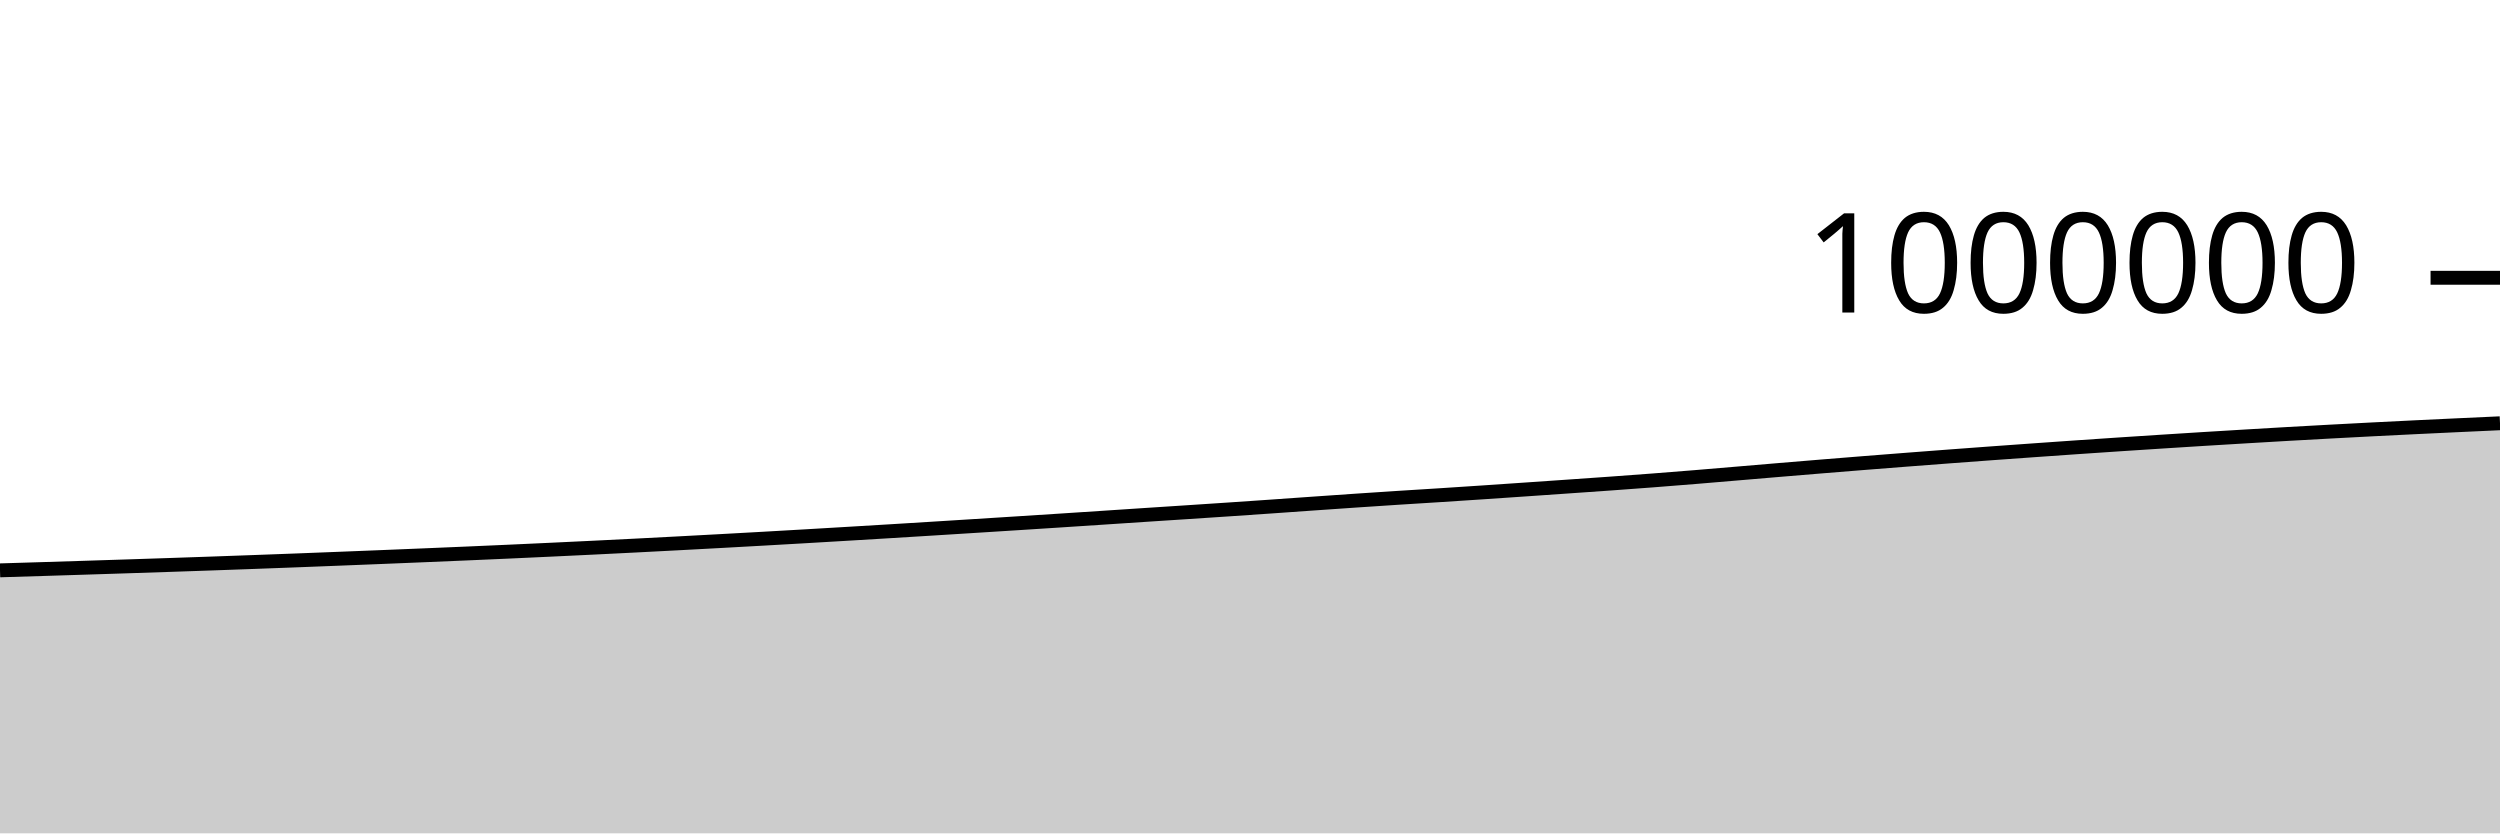
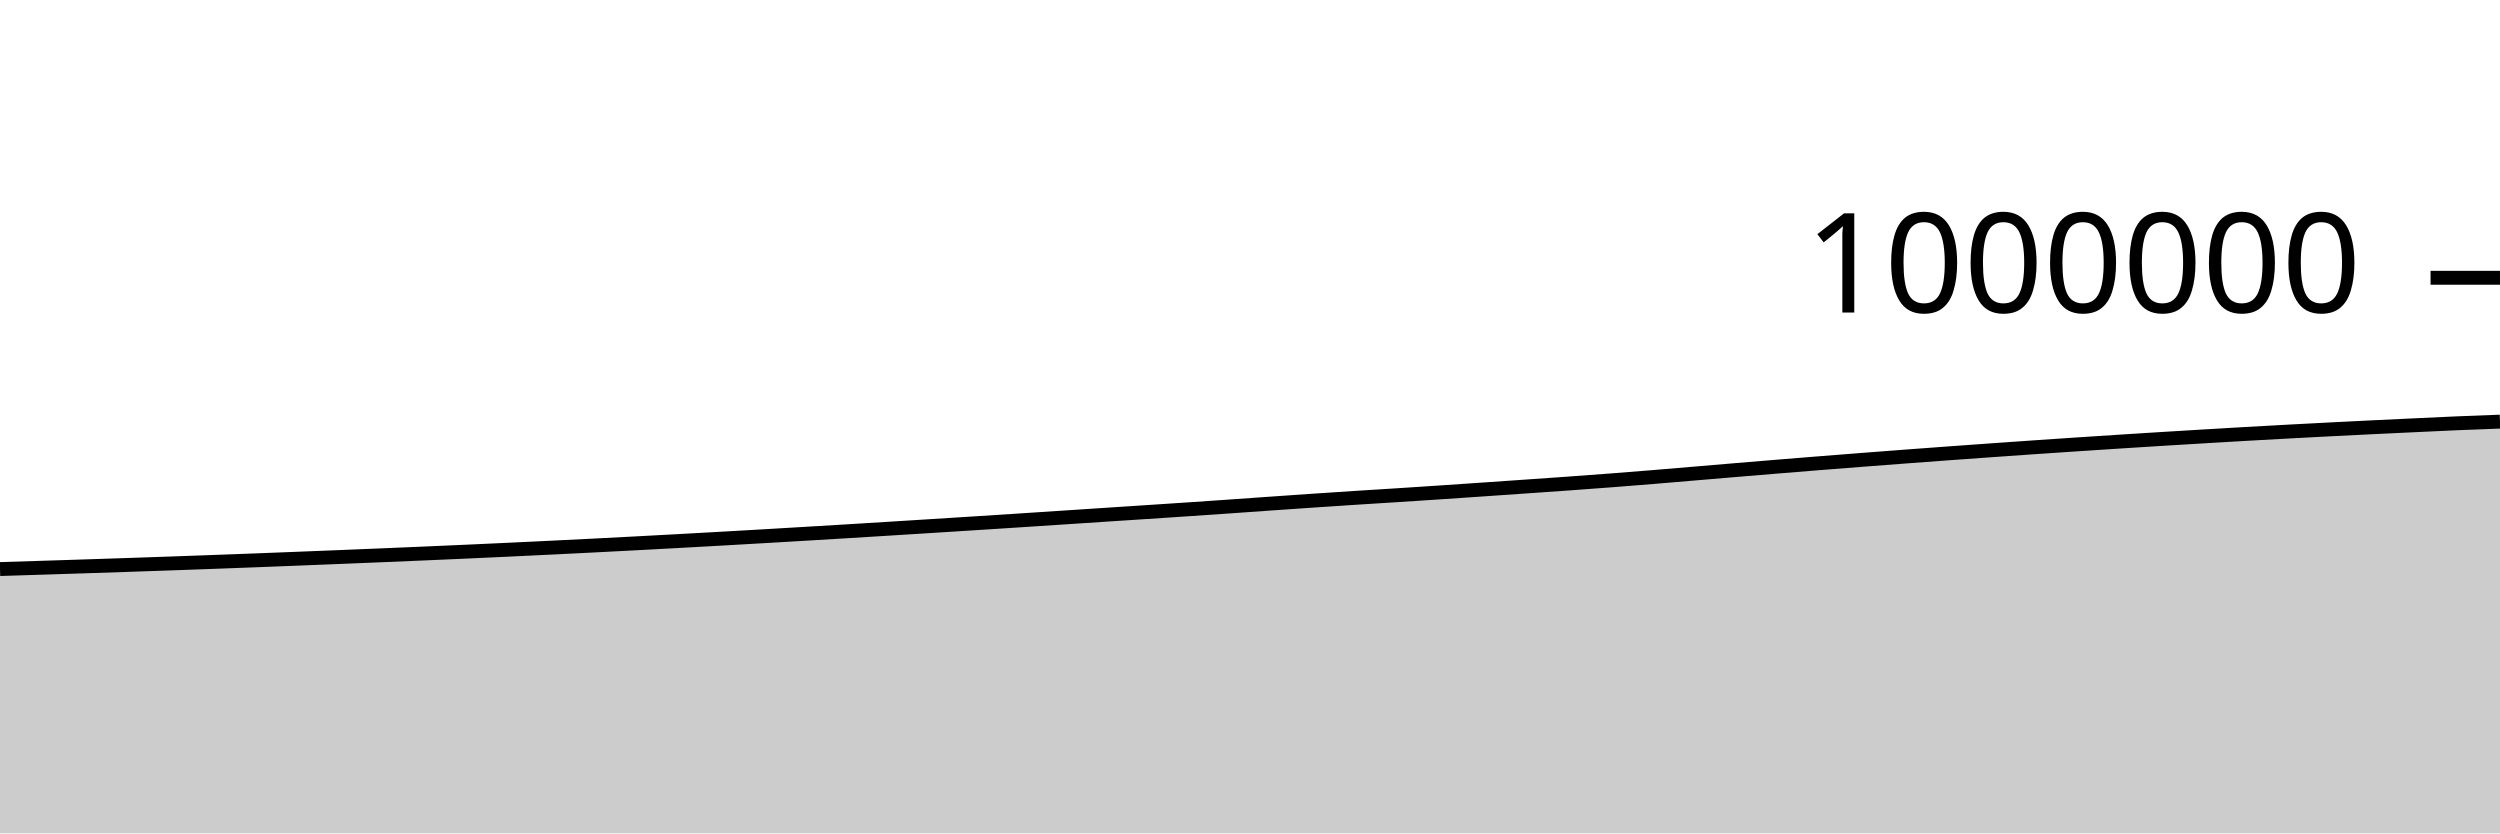
<svg xmlns="http://www.w3.org/2000/svg" viewBox="0 0 180 60">
  <g transform="translate(0,20)">
-     <path class="area" fill="rgba(0, 0, 0, 0.2)" d="M0,21.065C1.017,21.034,2.034,21.004,3.051,20.972C4.068,20.941,5.085,20.908,6.102,20.876C7.119,20.843,8.136,20.811,9.153,20.778C10.169,20.745,11.186,20.711,12.203,20.677C13.22,20.642,14.237,20.608,15.254,20.572C16.271,20.536,17.288,20.5,18.305,20.462C19.322,20.425,20.339,20.387,21.356,20.348C22.373,20.309,23.39,20.269,24.407,20.229C25.424,20.188,26.441,20.148,27.458,20.107C28.475,20.066,29.492,20.024,30.508,19.982C31.525,19.94,32.542,19.897,33.559,19.853C34.576,19.809,35.593,19.764,36.61,19.719C37.627,19.673,38.644,19.626,39.661,19.578C40.678,19.53,41.695,19.482,42.712,19.432C43.729,19.382,44.746,19.332,45.763,19.28C46.78,19.228,47.797,19.174,48.814,19.121C49.831,19.067,50.847,19.012,51.864,18.957C52.881,18.901,53.898,18.845,54.915,18.788C55.932,18.73,56.949,18.672,57.966,18.613C58.983,18.554,60,18.494,61.017,18.433C62.034,18.372,63.051,18.312,64.068,18.25C65.085,18.188,66.102,18.125,67.119,18.062C68.136,17.999,69.153,17.935,70.169,17.871C71.186,17.807,72.203,17.743,73.22,17.678C74.237,17.613,75.254,17.548,76.271,17.482C77.288,17.416,78.305,17.349,79.322,17.282C80.339,17.215,81.356,17.147,82.373,17.08C83.39,17.013,84.407,16.948,85.424,16.881C86.441,16.814,87.458,16.748,88.475,16.679C89.492,16.611,90.508,16.541,91.525,16.47C92.542,16.4,93.559,16.326,94.576,16.255C95.593,16.184,96.61,16.112,97.627,16.044C98.644,15.975,99.661,15.908,100.678,15.842C101.695,15.777,102.712,15.715,103.729,15.65C104.746,15.584,105.763,15.518,106.78,15.45C107.797,15.382,108.814,15.312,109.831,15.242C110.847,15.172,111.864,15.102,112.881,15.031C113.898,14.96,114.915,14.891,115.932,14.818C116.949,14.744,117.966,14.67,118.983,14.592C120,14.514,121.017,14.433,122.034,14.35C123.051,14.267,124.068,14.179,125.085,14.093C126.102,14.007,127.119,13.921,128.136,13.835C129.153,13.75,130.169,13.665,131.186,13.582C132.203,13.499,133.22,13.417,134.237,13.336C135.254,13.255,136.271,13.176,137.288,13.097C138.305,13.019,139.322,12.941,140.339,12.864C141.356,12.788,142.373,12.712,143.39,12.638C144.407,12.564,145.424,12.491,146.441,12.419C147.458,12.346,148.475,12.275,149.492,12.205C150.508,12.135,151.525,12.067,152.542,11.999C153.559,11.932,154.576,11.866,155.593,11.8C156.61,11.735,157.627,11.67,158.644,11.607C159.661,11.544,160.678,11.482,161.695,11.422C162.712,11.361,163.729,11.301,164.746,11.243C165.763,11.185,166.78,11.129,167.797,11.074C168.814,11.019,169.831,10.965,170.847,10.913C171.864,10.861,172.881,10.811,173.898,10.761C174.915,10.711,175.932,10.663,176.949,10.616C177.966,10.568,178.983,10.522,180,10.475L180,40C178.983,40,177.966,40,176.949,40C175.932,40,174.915,40,173.898,40C172.881,40,171.864,40,170.847,40C169.831,40,168.814,40,167.797,40C166.78,40,165.763,40,164.746,40C163.729,40,162.712,40,161.695,40C160.678,40,159.661,40,158.644,40C157.627,40,156.61,40,155.593,40C154.576,40,153.559,40,152.542,40C151.525,40,150.508,40,149.492,40C148.475,40,147.458,40,146.441,40C145.424,40,144.407,40,143.39,40C142.373,40,141.356,40,140.339,40C139.322,40,138.305,40,137.288,40C136.271,40,135.254,40,134.237,40C133.22,40,132.203,40,131.186,40C130.169,40,129.153,40,128.136,40C127.119,40,126.102,40,125.085,40C124.068,40,123.051,40,122.034,40C121.017,40,120,40,118.983,40C117.966,40,116.949,40,115.932,40C114.915,40,113.898,40,112.881,40C111.864,40,110.847,40,109.831,40C108.814,40,107.797,40,106.78,40C105.763,40,104.746,40,103.729,40C102.712,40,101.695,40,100.678,40C99.661,40,98.644,40,97.627,40C96.61,40,95.593,40,94.576,40C93.559,40,92.542,40,91.525,40C90.508,40,89.492,40,88.475,40C87.458,40,86.441,40,85.424,40C84.407,40,83.39,40,82.373,40C81.356,40,80.339,40,79.322,40C78.305,40,77.288,40,76.271,40C75.254,40,74.237,40,73.22,40C72.203,40,71.186,40,70.169,40C69.153,40,68.136,40,67.119,40C66.102,40,65.085,40,64.068,40C63.051,40,62.034,40,61.017,40C60,40,58.983,40,57.966,40C56.949,40,55.932,40,54.915,40C53.898,40,52.881,40,51.864,40C50.847,40,49.831,40,48.814,40C47.797,40,46.78,40,45.763,40C44.746,40,43.729,40,42.712,40C41.695,40,40.678,40,39.661,40C38.644,40,37.627,40,36.61,40C35.593,40,34.576,40,33.559,40C32.542,40,31.525,40,30.508,40C29.492,40,28.475,40,27.458,40C26.441,40,25.424,40,24.407,40C23.39,40,22.373,40,21.356,40C20.339,40,19.322,40,18.305,40C17.288,40,16.271,40,15.254,40C14.237,40,13.22,40,12.203,40C11.186,40,10.169,40,9.153,40C8.136,40,7.119,40,6.102,40C5.085,40,4.068,40,3.051,40C2.034,40,1.017,40,0,40Z" />
-     <path class="line" stroke="black" fill="none" d="M0,21.065C1.017,21.034,2.034,21.004,3.051,20.972C4.068,20.941,5.085,20.908,6.102,20.876C7.119,20.843,8.136,20.811,9.153,20.778C10.169,20.745,11.186,20.711,12.203,20.677C13.22,20.642,14.237,20.608,15.254,20.572C16.271,20.536,17.288,20.5,18.305,20.462C19.322,20.425,20.339,20.387,21.356,20.348C22.373,20.309,23.39,20.269,24.407,20.229C25.424,20.188,26.441,20.148,27.458,20.107C28.475,20.066,29.492,20.024,30.508,19.982C31.525,19.94,32.542,19.897,33.559,19.853C34.576,19.809,35.593,19.764,36.61,19.719C37.627,19.673,38.644,19.626,39.661,19.578C40.678,19.53,41.695,19.482,42.712,19.432C43.729,19.382,44.746,19.332,45.763,19.28C46.78,19.228,47.797,19.174,48.814,19.121C49.831,19.067,50.847,19.012,51.864,18.957C52.881,18.901,53.898,18.845,54.915,18.788C55.932,18.73,56.949,18.672,57.966,18.613C58.983,18.554,60,18.494,61.017,18.433C62.034,18.372,63.051,18.312,64.068,18.25C65.085,18.188,66.102,18.125,67.119,18.062C68.136,17.999,69.153,17.935,70.169,17.871C71.186,17.807,72.203,17.743,73.22,17.678C74.237,17.613,75.254,17.548,76.271,17.482C77.288,17.416,78.305,17.349,79.322,17.282C80.339,17.215,81.356,17.147,82.373,17.08C83.39,17.013,84.407,16.948,85.424,16.881C86.441,16.814,87.458,16.748,88.475,16.679C89.492,16.611,90.508,16.541,91.525,16.47C92.542,16.4,93.559,16.326,94.576,16.255C95.593,16.184,96.61,16.112,97.627,16.044C98.644,15.975,99.661,15.908,100.678,15.842C101.695,15.777,102.712,15.715,103.729,15.65C104.746,15.584,105.763,15.518,106.78,15.45C107.797,15.382,108.814,15.312,109.831,15.242C110.847,15.172,111.864,15.102,112.881,15.031C113.898,14.96,114.915,14.891,115.932,14.818C116.949,14.744,117.966,14.67,118.983,14.592C120,14.514,121.017,14.433,122.034,14.35C123.051,14.267,124.068,14.179,125.085,14.093C126.102,14.007,127.119,13.921,128.136,13.835C129.153,13.75,130.169,13.665,131.186,13.582C132.203,13.499,133.22,13.417,134.237,13.336C135.254,13.255,136.271,13.176,137.288,13.097C138.305,13.019,139.322,12.941,140.339,12.864C141.356,12.788,142.373,12.712,143.39,12.638C144.407,12.564,145.424,12.491,146.441,12.419C147.458,12.346,148.475,12.275,149.492,12.205C150.508,12.135,151.525,12.067,152.542,11.999C153.559,11.932,154.576,11.866,155.593,11.8C156.61,11.735,157.627,11.67,158.644,11.607C159.661,11.544,160.678,11.482,161.695,11.422C162.712,11.361,163.729,11.301,164.746,11.243C165.763,11.185,166.78,11.129,167.797,11.074C168.814,11.019,169.831,10.965,170.847,10.913C171.864,10.861,172.881,10.811,173.898,10.761C174.915,10.711,175.932,10.663,176.949,10.616C177.966,10.568,178.983,10.522,180,10.475" />
+     <path class="area" fill="rgba(0, 0, 0, 0.2)" d="M0,20.972C1.017,20.94,2.034,20.908,3.051,20.876C4.068,20.843,5.085,20.811,6.102,20.778C7.119,20.745,8.136,20.711,9.153,20.677C10.169,20.642,11.186,20.608,12.203,20.572C13.22,20.536,14.237,20.5,15.254,20.462C16.271,20.425,17.288,20.387,18.305,20.348C19.322,20.309,20.339,20.269,21.356,20.229C22.373,20.188,23.39,20.148,24.407,20.107C25.424,20.066,26.441,20.024,27.458,19.982C28.475,19.94,29.492,19.897,30.508,19.853C31.525,19.809,32.542,19.764,33.559,19.719C34.576,19.673,35.593,19.626,36.61,19.578C37.627,19.53,38.644,19.482,39.661,19.432C40.678,19.382,41.695,19.332,42.712,19.28C43.729,19.228,44.746,19.174,45.763,19.121C46.78,19.067,47.797,19.012,48.814,18.957C49.831,18.901,50.847,18.845,51.864,18.788C52.881,18.73,53.898,18.672,54.915,18.613C55.932,18.554,56.949,18.494,57.966,18.433C58.983,18.372,60,18.312,61.017,18.25C62.034,18.188,63.051,18.125,64.068,18.062C65.085,17.999,66.102,17.935,67.119,17.871C68.136,17.807,69.153,17.743,70.169,17.678C71.186,17.613,72.203,17.548,73.22,17.482C74.237,17.416,75.254,17.349,76.271,17.282C77.288,17.215,78.305,17.147,79.322,17.08C80.339,17.013,81.356,16.948,82.373,16.881C83.39,16.814,84.407,16.748,85.424,16.679C86.441,16.611,87.458,16.541,88.475,16.47C89.492,16.4,90.508,16.326,91.525,16.255C92.542,16.184,93.559,16.113,94.576,16.044C95.593,15.975,96.61,15.908,97.627,15.842C98.644,15.777,99.661,15.715,100.678,15.65C101.695,15.584,102.712,15.518,103.729,15.45C104.746,15.382,105.763,15.312,106.78,15.242C107.797,15.172,108.814,15.102,109.831,15.031C110.847,14.96,111.864,14.891,112.881,14.818C113.898,14.744,114.915,14.67,115.932,14.592C116.949,14.514,117.966,14.433,118.983,14.35C120,14.267,121.017,14.179,122.034,14.093C123.051,14.007,124.068,13.921,125.085,13.835C126.102,13.75,127.119,13.665,128.136,13.582C129.153,13.499,130.169,13.417,131.186,13.336C132.203,13.255,133.22,13.176,134.237,13.097C135.254,13.019,136.271,12.941,137.288,12.864C138.305,12.788,139.322,12.712,140.339,12.638C141.356,12.564,142.373,12.491,143.39,12.419C144.407,12.346,145.424,12.275,146.441,12.205C147.458,12.135,148.475,12.067,149.492,11.999C150.508,11.932,151.525,11.866,152.542,11.8C153.559,11.735,154.576,11.67,155.593,11.607C156.61,11.544,157.627,11.482,158.644,11.422C159.661,11.361,160.678,11.301,161.695,11.243C162.712,11.185,163.729,11.129,164.746,11.074C165.763,11.019,166.78,10.965,167.797,10.913C168.814,10.861,169.831,10.811,170.847,10.761C171.864,10.711,172.881,10.663,173.898,10.616C174.915,10.568,175.932,10.518,176.949,10.475C177.966,10.432,178.983,10.395,180,10.357L180,40C178.983,40,177.966,40,176.949,40C175.932,40,174.915,40,173.898,40C172.881,40,171.864,40,170.847,40C169.831,40,168.814,40,167.797,40C166.78,40,165.763,40,164.746,40C163.729,40,162.712,40,161.695,40C160.678,40,159.661,40,158.644,40C157.627,40,156.61,40,155.593,40C154.576,40,153.559,40,152.542,40C151.525,40,150.508,40,149.492,40C148.475,40,147.458,40,146.441,40C145.424,40,144.407,40,143.39,40C142.373,40,141.356,40,140.339,40C139.322,40,138.305,40,137.288,40C136.271,40,135.254,40,134.237,40C133.22,40,132.203,40,131.186,40C130.169,40,129.153,40,128.136,40C127.119,40,126.102,40,125.085,40C124.068,40,123.051,40,122.034,40C121.017,40,120,40,118.983,40C117.966,40,116.949,40,115.932,40C114.915,40,113.898,40,112.881,40C111.864,40,110.847,40,109.831,40C108.814,40,107.797,40,106.78,40C105.763,40,104.746,40,103.729,40C102.712,40,101.695,40,100.678,40C99.661,40,98.644,40,97.627,40C96.61,40,95.593,40,94.576,40C93.559,40,92.542,40,91.525,40C90.508,40,89.492,40,88.475,40C87.458,40,86.441,40,85.424,40C84.407,40,83.39,40,82.373,40C81.356,40,80.339,40,79.322,40C78.305,40,77.288,40,76.271,40C75.254,40,74.237,40,73.22,40C72.203,40,71.186,40,70.169,40C69.153,40,68.136,40,67.119,40C66.102,40,65.085,40,64.068,40C63.051,40,62.034,40,61.017,40C60,40,58.983,40,57.966,40C56.949,40,55.932,40,54.915,40C53.898,40,52.881,40,51.864,40C50.847,40,49.831,40,48.814,40C47.797,40,46.78,40,45.763,40C44.746,40,43.729,40,42.712,40C41.695,40,40.678,40,39.661,40C38.644,40,37.627,40,36.61,40C35.593,40,34.576,40,33.559,40C32.542,40,31.525,40,30.508,40C29.492,40,28.475,40,27.458,40C26.441,40,25.424,40,24.407,40C23.39,40,22.373,40,21.356,40C20.339,40,19.322,40,18.305,40C17.288,40,16.271,40,15.254,40C14.237,40,13.22,40,12.203,40C11.186,40,10.169,40,9.153,40C8.136,40,7.119,40,6.102,40C5.085,40,4.068,40,3.051,40C2.034,40,1.017,40,0,40Z" />
+     <path class="line" stroke="black" fill="none" d="M0,20.972C1.017,20.94,2.034,20.908,3.051,20.876C4.068,20.843,5.085,20.811,6.102,20.778C7.119,20.745,8.136,20.711,9.153,20.677C10.169,20.642,11.186,20.608,12.203,20.572C13.22,20.536,14.237,20.5,15.254,20.462C16.271,20.425,17.288,20.387,18.305,20.348C19.322,20.309,20.339,20.269,21.356,20.229C22.373,20.188,23.39,20.148,24.407,20.107C25.424,20.066,26.441,20.024,27.458,19.982C28.475,19.94,29.492,19.897,30.508,19.853C31.525,19.809,32.542,19.764,33.559,19.719C34.576,19.673,35.593,19.626,36.61,19.578C37.627,19.53,38.644,19.482,39.661,19.432C40.678,19.382,41.695,19.332,42.712,19.28C43.729,19.228,44.746,19.174,45.763,19.121C46.78,19.067,47.797,19.012,48.814,18.957C49.831,18.901,50.847,18.845,51.864,18.788C52.881,18.73,53.898,18.672,54.915,18.613C55.932,18.554,56.949,18.494,57.966,18.433C58.983,18.372,60,18.312,61.017,18.25C62.034,18.188,63.051,18.125,64.068,18.062C65.085,17.999,66.102,17.935,67.119,17.871C68.136,17.807,69.153,17.743,70.169,17.678C71.186,17.613,72.203,17.548,73.22,17.482C74.237,17.416,75.254,17.349,76.271,17.282C77.288,17.215,78.305,17.147,79.322,17.08C80.339,17.013,81.356,16.948,82.373,16.881C83.39,16.814,84.407,16.748,85.424,16.679C86.441,16.611,87.458,16.541,88.475,16.47C89.492,16.4,90.508,16.326,91.525,16.255C92.542,16.184,93.559,16.113,94.576,16.044C95.593,15.975,96.61,15.908,97.627,15.842C98.644,15.777,99.661,15.715,100.678,15.65C101.695,15.584,102.712,15.518,103.729,15.45C104.746,15.382,105.763,15.312,106.78,15.242C107.797,15.172,108.814,15.102,109.831,15.031C110.847,14.96,111.864,14.891,112.881,14.818C113.898,14.744,114.915,14.67,115.932,14.592C116.949,14.514,117.966,14.433,118.983,14.35C120,14.267,121.017,14.179,122.034,14.093C123.051,14.007,124.068,13.921,125.085,13.835C126.102,13.75,127.119,13.665,128.136,13.582C129.153,13.499,130.169,13.417,131.186,13.336C132.203,13.255,133.22,13.176,134.237,13.097C135.254,13.019,136.271,12.941,137.288,12.864C138.305,12.788,139.322,12.712,140.339,12.638C141.356,12.564,142.373,12.491,143.39,12.419C144.407,12.346,145.424,12.275,146.441,12.205C147.458,12.135,148.475,12.067,149.492,11.999C150.508,11.932,151.525,11.866,152.542,11.8C153.559,11.735,154.576,11.67,155.593,11.607C156.61,11.544,157.627,11.482,158.644,11.422C159.661,11.361,160.678,11.301,161.695,11.243C162.712,11.185,163.729,11.129,164.746,11.074C165.763,11.019,166.78,10.965,167.797,10.913C168.814,10.861,169.831,10.811,170.847,10.761C171.864,10.711,172.881,10.663,173.898,10.616C174.915,10.568,175.932,10.518,176.949,10.475C177.966,10.432,178.983,10.395,180,10.357" />
    <path class="axis-ceiling" stroke-width="1" stroke="black" fill="none" d="M175,0L180,0" />
    <text class="axis-ceiling-label" font-family="sans-serif" text-anchor="end" font-size="10px" x="170" y="2.5">1000000</text>
  </g>
</svg>
